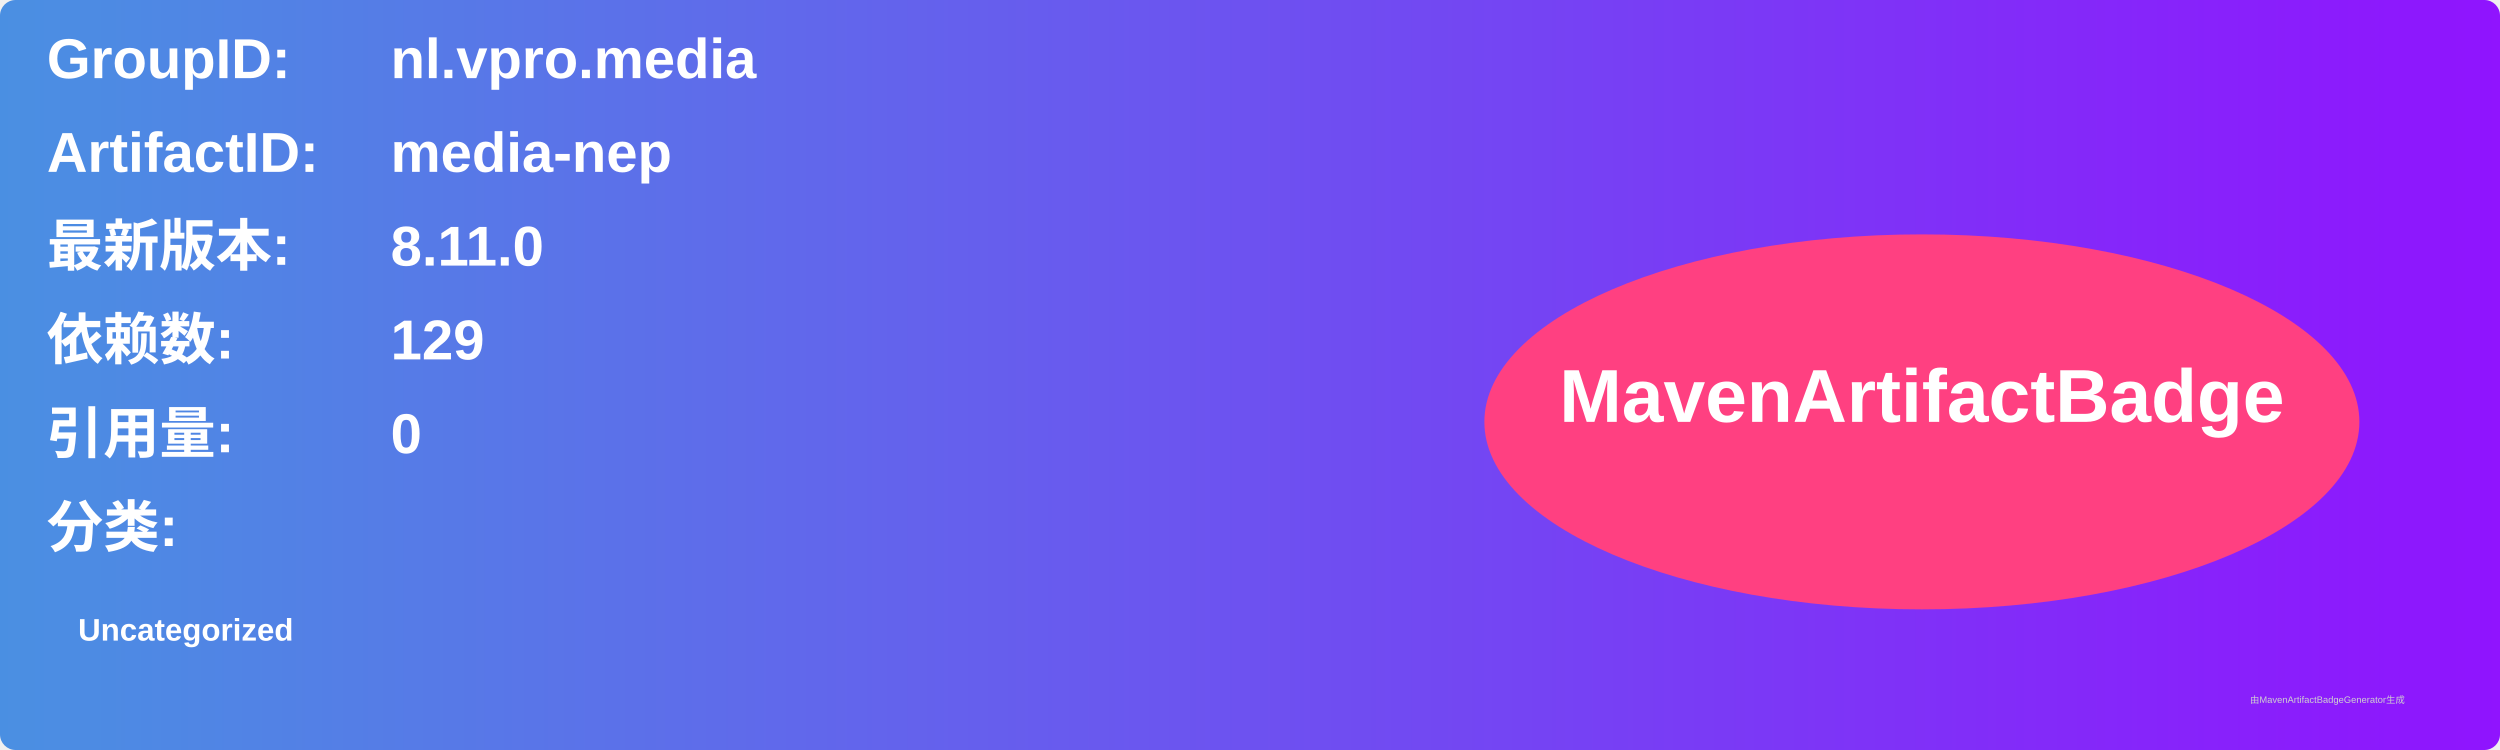
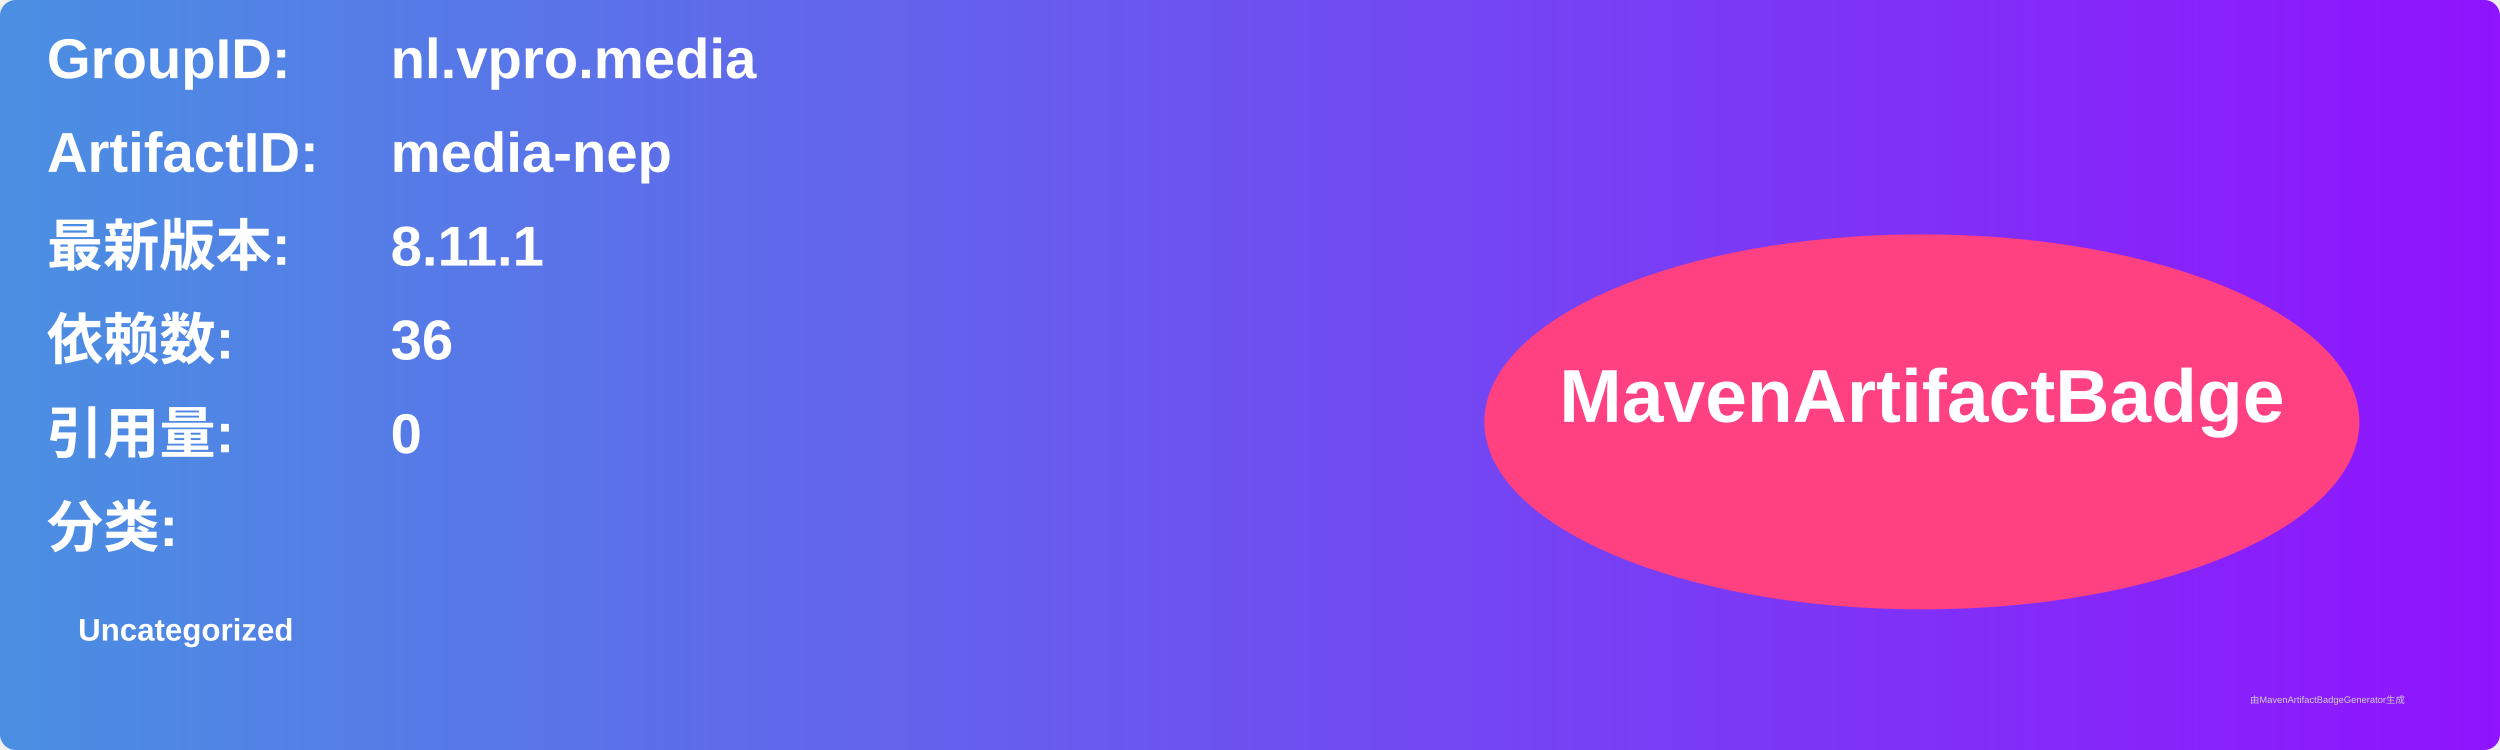
<svg xmlns="http://www.w3.org/2000/svg" width="800" height="240" viewBox="0 0 800 240">
  <linearGradient id="grad" x1="0%" y1="0%" x2="100%" y2="0%">
    <stop offset="0%" stop-color="#4a90e2" />
    <stop offset="100%" stop-color="#9013fe" />
  </linearGradient>
  <rect width="100%" height="100%" rx="5" ry="5" fill="url(#grad)" />
  <g transform="translate(15, 15)">
    <text x="0" y="10" font-family="Arial" font-size="18" fill="white" font-weight="bold" width="260">GroupID:</text>
    <text x="110" y="10" font-family="Arial" font-size="18" fill="white" font-weight="bold" width="460">nl.vpro.media</text>
    <text x="0" y="40" font-family="Arial" font-size="18" fill="white" font-weight="bold" width="260">ArtifactID:</text>
    <text x="110" y="40" font-family="Arial" font-size="18" fill="white" font-weight="bold" width="460">media-nep</text>
    <text x="0" y="70" font-family="Arial" font-size="18" fill="white" font-weight="bold">最新版本:</text>
    <text x="110" y="70" font-family="Arial" font-size="18" fill="white" font-weight="bold">
-       <tspan font-weight="bold">8.11.0</tspan>
+       <tspan font-weight="bold">8.11.1</tspan>
    </text>
    <text x="0" y="100" font-family="Arial" font-size="18" fill="white" font-weight="bold">依赖数: </text>
    <text x="110" y="100" font-family="Arial" font-size="18" fill="white">
-       <tspan font-weight="bold">129</tspan>
+       <tspan font-weight="bold">36</tspan>
    </text>
    <text x="0" y="130" font-family="Arial" font-size="18" fill="white" font-weight="bold">引用量: </text>
    <text x="110" y="130" font-family="Arial" font-size="18" fill="white">
      <tspan font-weight="bold">0</tspan>
    </text>
    <text x="0" y="160" font-family="Arial" font-size="18" fill="white" font-weight="bold">分类:</text>
    <text x="10" y="190" font-family="Arial" font-size="10" fill="white">
      <tspan font-weight="bold">Uncategorized</tspan>
    </text>
    <ellipse cx="600" cy="120" rx="140" ry="60" fill="#ff4081" />
    <text x="600" y="120" text-anchor="middle" font-family="Arial" font-size="24" fill="white" font-weight="bold">MavenArtifactBadge</text>
  </g>
  <text x="720" y="225" font-family="Arial" font-size="3" fill="#d0d0d0">由MavenArtifactBadgeGenerator生成</text>
</svg>
